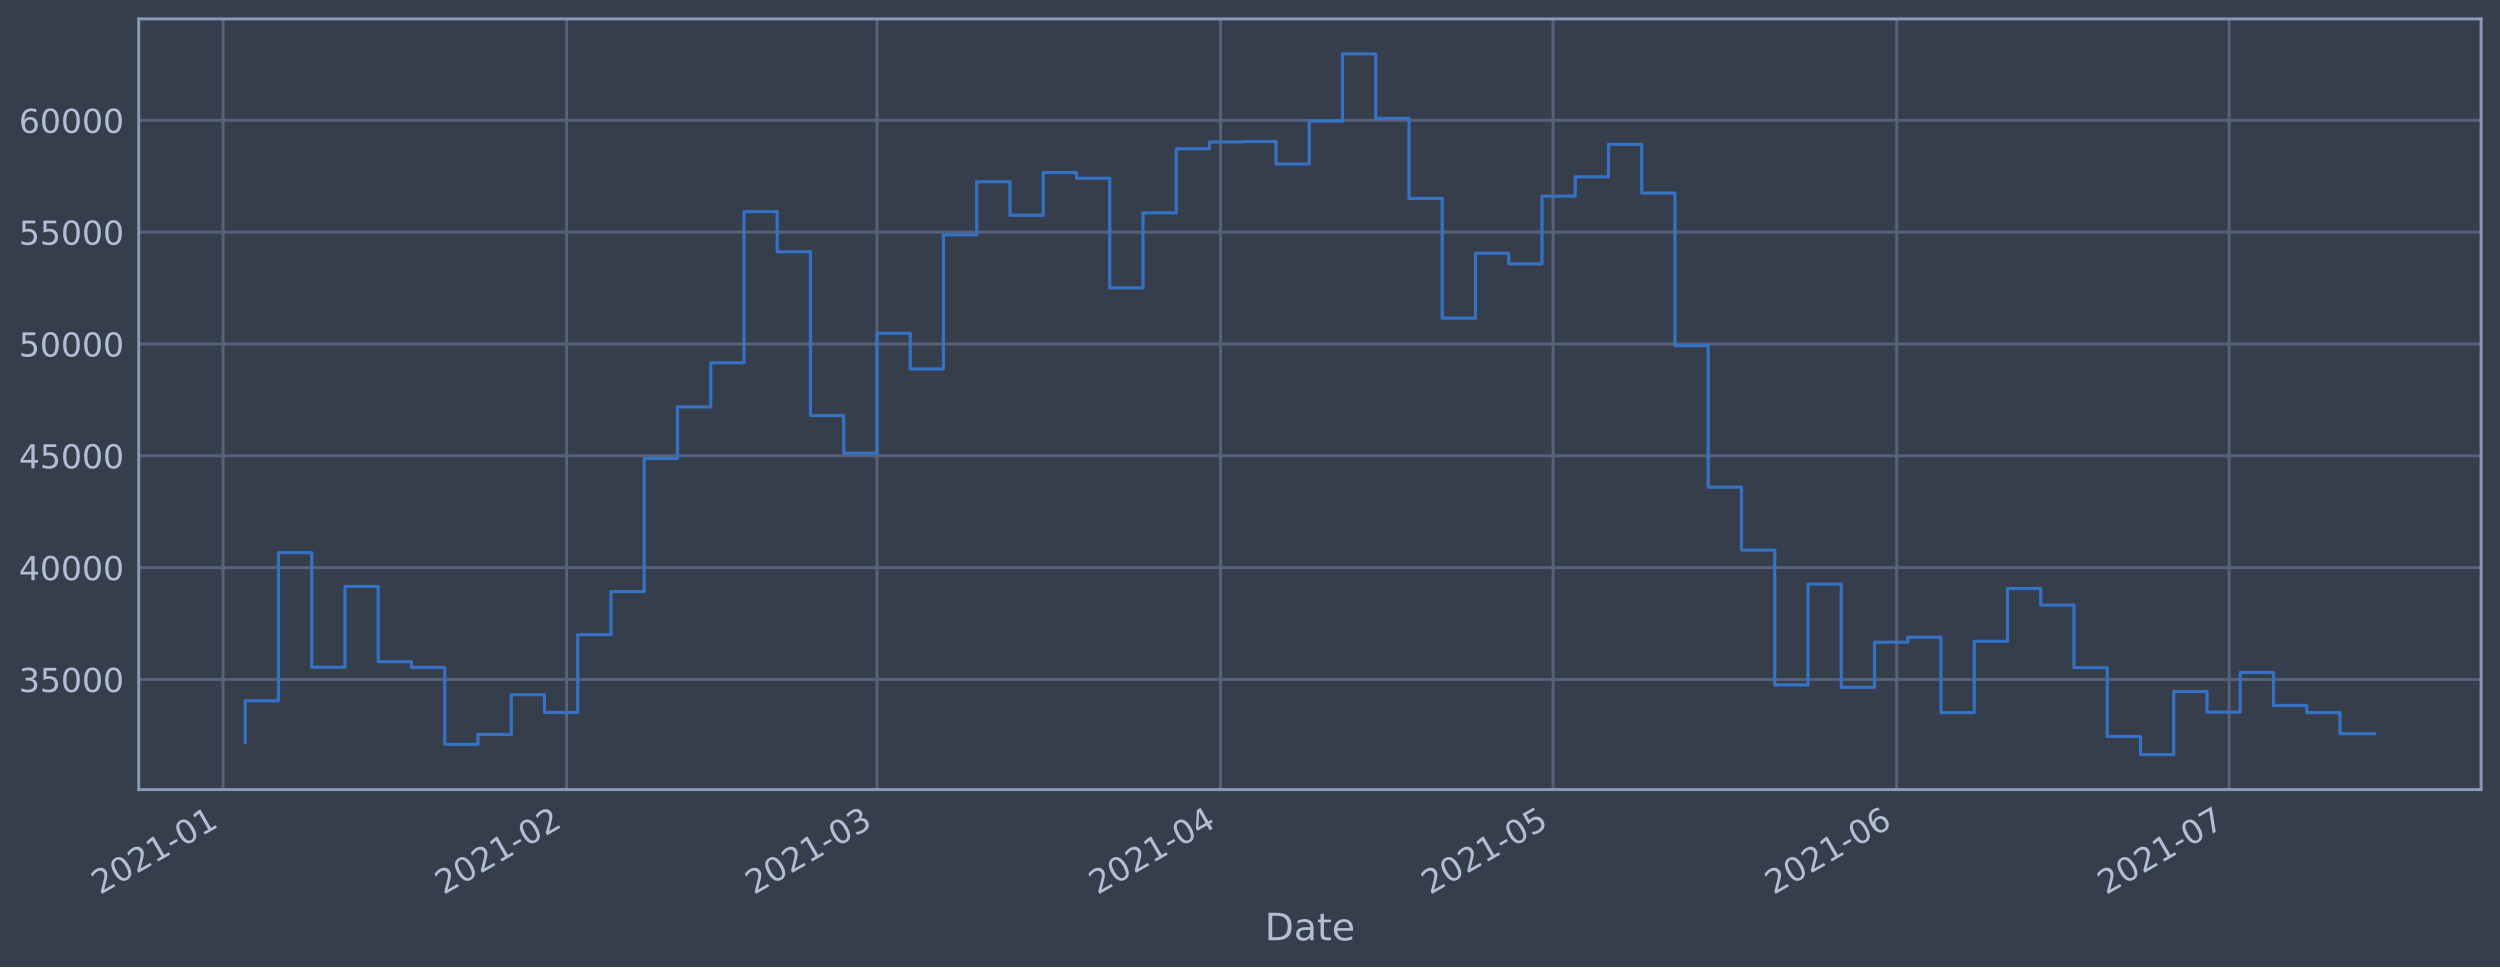
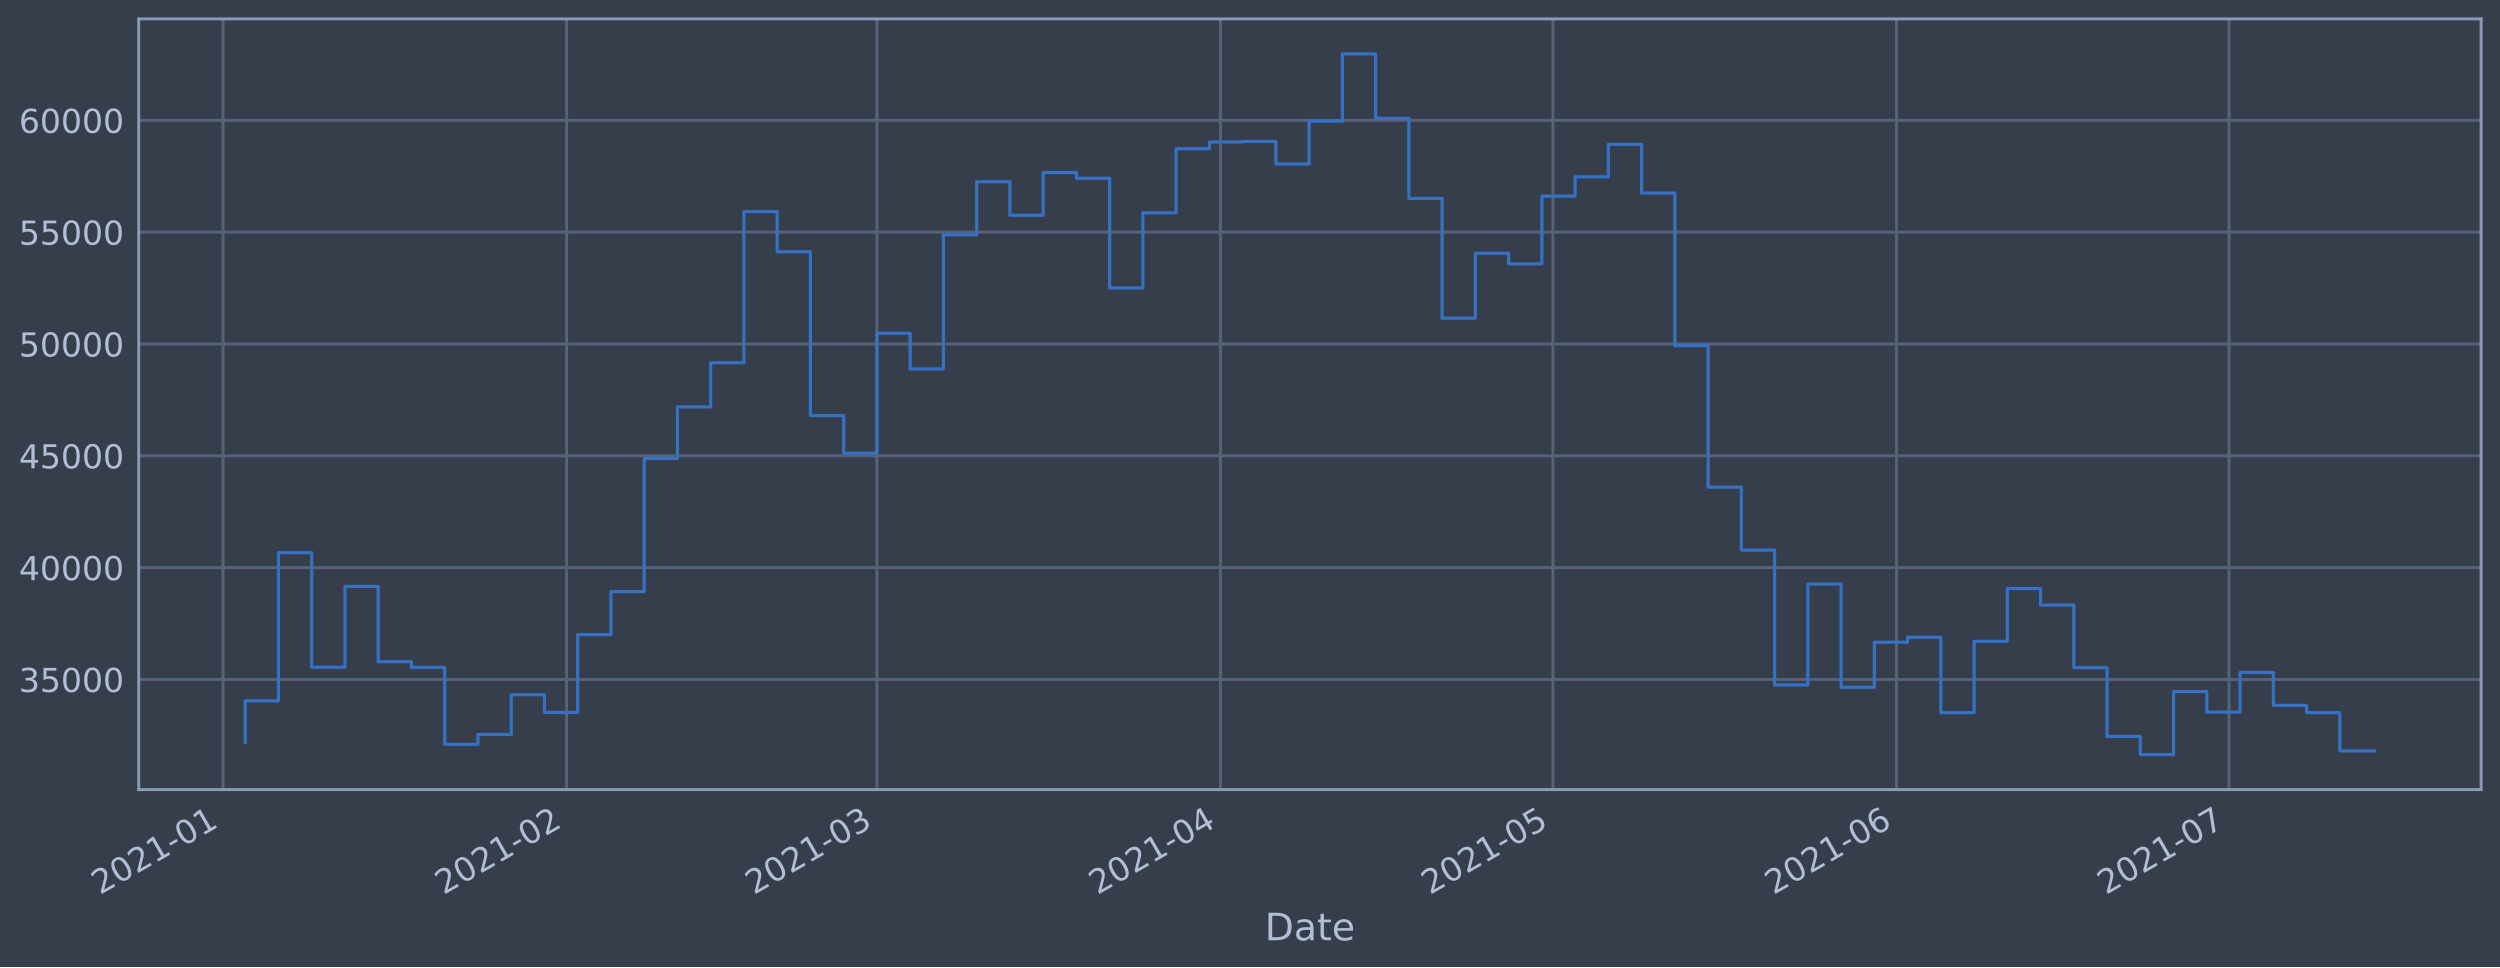
<svg xmlns="http://www.w3.org/2000/svg" xmlns:xlink="http://www.w3.org/1999/xlink" height="368.58pt" version="1.1" viewBox="0 0 952.884 368.58" width="952.884pt">
  <defs>
    <style type="text/css">*{stroke-linecap:butt;stroke-linejoin:round;}</style>
  </defs>
  <g id="figure_1">
    <g id="patch_1">
      <path d="M 0 368.58  L 952.884 368.58  L 952.884 0  L 0 0  z " style="fill:#373e4b;" />
    </g>
    <g id="axes_1">
      <g id="patch_2">
        <path d="M 52.884 300.96  L 945.684 300.96  L 945.684 7.2  L 52.884 7.2  z " style="fill:#373e4b;" />
      </g>
      <g id="matplotlib.axis_1">
        <g id="xtick_1">
          <g id="line2d_1">
-             <path clip-path="url(#p68f81635f1)" d="M 85.017 300.96  L 85.017 7.2  " style="fill:none;stroke:#546379;stroke-linecap:square;stroke-width:1.12;" />
+             <path clip-path="url(#p25a8895422)" d="M 85.017 300.96  L 85.017 7.2  " style="fill:none;stroke:#546379;stroke-linecap:square;stroke-width:1.12;" />
          </g>
          <g id="line2d_2" />
          <g id="text_1">
-             <g style="fill:#b1bed6;" transform="translate(38.11328 341.1745)rotate(-30)scale(0.126 -0.126)">
+             <g style="fill:#b1bed6;" transform="translate(38.11407 341.1745)rotate(-30)scale(0.126 -0.126)">
              <defs>
                <path d="M 1228 531  L 3431 531  L 3431 0  L 469 0  L 469 531  Q 828 903 1448 1529  Q 2069 2156 2228 2338  Q 2531 2678 2651 2914  Q 2772 3150 2772 3378  Q 2772 3750 2511 3984  Q 2250 4219 1831 4219  Q 1534 4219 1204 4116  Q 875 4013 500 3803  L 500 4441  Q 881 4594 1212 4672  Q 1544 4750 1819 4750  Q 2544 4750 2975 4387  Q 3406 4025 3406 3419  Q 3406 3131 3298 2873  Q 3191 2616 2906 2266  Q 2828 2175 2409 1742  Q 1991 1309 1228 531  z " id="DejaVuSans-32" transform="scale(0.015625)" />
                <path d="M 2034 4250  Q 1547 4250 1301 3770  Q 1056 3291 1056 2328  Q 1056 1369 1301 889  Q 1547 409 2034 409  Q 2525 409 2770 889  Q 3016 1369 3016 2328  Q 3016 3291 2770 3770  Q 2525 4250 2034 4250  z M 2034 4750  Q 2819 4750 3233 4129  Q 3647 3509 3647 2328  Q 3647 1150 3233 529  Q 2819 -91 2034 -91  Q 1250 -91 836 529  Q 422 1150 422 2328  Q 422 3509 836 4129  Q 1250 4750 2034 4750  z " id="DejaVuSans-30" transform="scale(0.015625)" />
                <path d="M 794 531  L 1825 531  L 1825 4091  L 703 3866  L 703 4441  L 1819 4666  L 2450 4666  L 2450 531  L 3481 531  L 3481 0  L 794 0  L 794 531  z " id="DejaVuSans-31" transform="scale(0.015625)" />
                <path d="M 313 2009  L 1997 2009  L 1997 1497  L 313 1497  L 313 2009  z " id="DejaVuSans-2d" transform="scale(0.015625)" />
              </defs>
              <use xlink:href="#DejaVuSans-32" />
              <use x="63.623" xlink:href="#DejaVuSans-30" />
              <use x="127.246" xlink:href="#DejaVuSans-32" />
              <use x="190.869" xlink:href="#DejaVuSans-31" />
              <use x="254.492" xlink:href="#DejaVuSans-2d" />
              <use x="290.576" xlink:href="#DejaVuSans-30" />
              <use x="354.199" xlink:href="#DejaVuSans-31" />
            </g>
          </g>
        </g>
        <g id="xtick_2">
          <g id="line2d_3">
-             <path clip-path="url(#p68f81635f1)" d="M 215.976 300.96  L 215.976 7.2  " style="fill:none;stroke:#546379;stroke-linecap:square;stroke-width:1.12;" />
+             <path clip-path="url(#p25a8895422)" d="M 215.965 300.96  L 215.965 7.2  " style="fill:none;stroke:#546379;stroke-linecap:square;stroke-width:1.12;" />
          </g>
          <g id="line2d_4" />
          <g id="text_2">
-             <g style="fill:#b1bed6;" transform="translate(169.073 341.1745)rotate(-30)scale(0.126 -0.126)">
+             <g style="fill:#b1bed6;" transform="translate(169.0615 341.1745)rotate(-30)scale(0.126 -0.126)">
              <use xlink:href="#DejaVuSans-32" />
              <use x="63.623" xlink:href="#DejaVuSans-30" />
              <use x="127.246" xlink:href="#DejaVuSans-32" />
              <use x="190.869" xlink:href="#DejaVuSans-31" />
              <use x="254.492" xlink:href="#DejaVuSans-2d" />
              <use x="290.576" xlink:href="#DejaVuSans-30" />
              <use x="354.199" xlink:href="#DejaVuSans-32" />
            </g>
          </g>
        </g>
        <g id="xtick_3">
          <g id="line2d_5">
-             <path clip-path="url(#p68f81635f1)" d="M 334.262 300.96  L 334.262 7.2  " style="fill:none;stroke:#546379;stroke-linecap:square;stroke-width:1.12;" />
+             <path clip-path="url(#p25a8895422)" d="M 334.24 300.96  L 334.24 7.2  " style="fill:none;stroke:#546379;stroke-linecap:square;stroke-width:1.12;" />
          </g>
          <g id="line2d_6" />
          <g id="text_3">
-             <g style="fill:#b1bed6;" transform="translate(287.3592 341.1745)rotate(-30)scale(0.126 -0.126)">
+             <g style="fill:#b1bed6;" transform="translate(287.3366 341.1745)rotate(-30)scale(0.126 -0.126)">
              <defs>
                <path d="M 2597 2516  Q 3050 2419 3304 2112  Q 3559 1806 3559 1356  Q 3559 666 3084 287  Q 2609 -91 1734 -91  Q 1441 -91 1130 -33  Q 819 25 488 141  L 488 750  Q 750 597 1062 519  Q 1375 441 1716 441  Q 2309 441 2620 675  Q 2931 909 2931 1356  Q 2931 1769 2642 2001  Q 2353 2234 1838 2234  L 1294 2234  L 1294 2753  L 1863 2753  Q 2328 2753 2575 2939  Q 2822 3125 2822 3475  Q 2822 3834 2567 4026  Q 2313 4219 1838 4219  Q 1578 4219 1281 4162  Q 984 4106 628 3988  L 628 4550  Q 988 4650 1302 4700  Q 1616 4750 1894 4750  Q 2613 4750 3031 4423  Q 3450 4097 3450 3541  Q 3450 3153 3228 2886  Q 3006 2619 2597 2516  z " id="DejaVuSans-33" transform="scale(0.015625)" />
              </defs>
              <use xlink:href="#DejaVuSans-32" />
              <use x="63.623" xlink:href="#DejaVuSans-30" />
              <use x="127.246" xlink:href="#DejaVuSans-32" />
              <use x="190.869" xlink:href="#DejaVuSans-31" />
              <use x="254.492" xlink:href="#DejaVuSans-2d" />
              <use x="290.576" xlink:href="#DejaVuSans-30" />
              <use x="354.199" xlink:href="#DejaVuSans-33" />
            </g>
          </g>
        </g>
        <g id="xtick_4">
          <g id="line2d_7">
-             <path clip-path="url(#p68f81635f1)" d="M 465.222 300.96  L 465.222 7.2  " style="fill:none;stroke:#546379;stroke-linecap:square;stroke-width:1.12;" />
+             <path clip-path="url(#p25a8895422)" d="M 465.187 300.96  L 465.187 7.2  " style="fill:none;stroke:#546379;stroke-linecap:square;stroke-width:1.12;" />
          </g>
          <g id="line2d_8" />
          <g id="text_4">
-             <g style="fill:#b1bed6;" transform="translate(418.3189 341.1745)rotate(-30)scale(0.126 -0.126)">
+             <g style="fill:#b1bed6;" transform="translate(418.284 341.1745)rotate(-30)scale(0.126 -0.126)">
              <defs>
                <path d="M 2419 4116  L 825 1625  L 2419 1625  L 2419 4116  z M 2253 4666  L 3047 4666  L 3047 1625  L 3713 1625  L 3713 1100  L 3047 1100  L 3047 0  L 2419 0  L 2419 1100  L 313 1100  L 313 1709  L 2253 4666  z " id="DejaVuSans-34" transform="scale(0.015625)" />
              </defs>
              <use xlink:href="#DejaVuSans-32" />
              <use x="63.623" xlink:href="#DejaVuSans-30" />
              <use x="127.246" xlink:href="#DejaVuSans-32" />
              <use x="190.869" xlink:href="#DejaVuSans-31" />
              <use x="254.492" xlink:href="#DejaVuSans-2d" />
              <use x="290.576" xlink:href="#DejaVuSans-30" />
              <use x="354.199" xlink:href="#DejaVuSans-34" />
            </g>
          </g>
        </g>
        <g id="xtick_5">
          <g id="line2d_9">
-             <path clip-path="url(#p68f81635f1)" d="M 591.957 300.96  L 591.957 7.2  " style="fill:none;stroke:#546379;stroke-linecap:square;stroke-width:1.12;" />
+             <path clip-path="url(#p25a8895422)" d="M 591.911 300.96  L 591.911 7.2  " style="fill:none;stroke:#546379;stroke-linecap:square;stroke-width:1.12;" />
          </g>
          <g id="line2d_10" />
          <g id="text_5">
-             <g style="fill:#b1bed6;" transform="translate(545.0541 341.1745)rotate(-30)scale(0.126 -0.126)">
+             <g style="fill:#b1bed6;" transform="translate(545.0073 341.1745)rotate(-30)scale(0.126 -0.126)">
              <defs>
                <path d="M 691 4666  L 3169 4666  L 3169 4134  L 1269 4134  L 1269 2991  Q 1406 3038 1543 3061  Q 1681 3084 1819 3084  Q 2600 3084 3056 2656  Q 3513 2228 3513 1497  Q 3513 744 3044 326  Q 2575 -91 1722 -91  Q 1428 -91 1123 -41  Q 819 9 494 109  L 494 744  Q 775 591 1075 516  Q 1375 441 1709 441  Q 2250 441 2565 725  Q 2881 1009 2881 1497  Q 2881 1984 2565 2268  Q 2250 2553 1709 2553  Q 1456 2553 1204 2497  Q 953 2441 691 2322  L 691 4666  z " id="DejaVuSans-35" transform="scale(0.015625)" />
              </defs>
              <use xlink:href="#DejaVuSans-32" />
              <use x="63.623" xlink:href="#DejaVuSans-30" />
              <use x="127.246" xlink:href="#DejaVuSans-32" />
              <use x="190.869" xlink:href="#DejaVuSans-31" />
              <use x="254.492" xlink:href="#DejaVuSans-2d" />
              <use x="290.576" xlink:href="#DejaVuSans-30" />
              <use x="354.199" xlink:href="#DejaVuSans-35" />
            </g>
          </g>
        </g>
        <g id="xtick_6">
          <g id="line2d_11">
-             <path clip-path="url(#p68f81635f1)" d="M 722.917 300.96  L 722.917 7.2  " style="fill:none;stroke:#546379;stroke-linecap:square;stroke-width:1.12;" />
+             <path clip-path="url(#p25a8895422)" d="M 722.858 300.96  L 722.858 7.2  " style="fill:none;stroke:#546379;stroke-linecap:square;stroke-width:1.12;" />
          </g>
          <g id="line2d_12" />
          <g id="text_6">
-             <g style="fill:#b1bed6;" transform="translate(676.0139 341.1745)rotate(-30)scale(0.126 -0.126)">
+             <g style="fill:#b1bed6;" transform="translate(675.9547 341.1745)rotate(-30)scale(0.126 -0.126)">
              <defs>
                <path d="M 2113 2584  Q 1688 2584 1439 2293  Q 1191 2003 1191 1497  Q 1191 994 1439 701  Q 1688 409 2113 409  Q 2538 409 2786 701  Q 3034 994 3034 1497  Q 3034 2003 2786 2293  Q 2538 2584 2113 2584  z M 3366 4563  L 3366 3988  Q 3128 4100 2886 4159  Q 2644 4219 2406 4219  Q 1781 4219 1451 3797  Q 1122 3375 1075 2522  Q 1259 2794 1537 2939  Q 1816 3084 2150 3084  Q 2853 3084 3261 2657  Q 3669 2231 3669 1497  Q 3669 778 3244 343  Q 2819 -91 2113 -91  Q 1303 -91 875 529  Q 447 1150 447 2328  Q 447 3434 972 4092  Q 1497 4750 2381 4750  Q 2619 4750 2861 4703  Q 3103 4656 3366 4563  z " id="DejaVuSans-36" transform="scale(0.015625)" />
              </defs>
              <use xlink:href="#DejaVuSans-32" />
              <use x="63.623" xlink:href="#DejaVuSans-30" />
              <use x="127.246" xlink:href="#DejaVuSans-32" />
              <use x="190.869" xlink:href="#DejaVuSans-31" />
              <use x="254.492" xlink:href="#DejaVuSans-2d" />
              <use x="290.576" xlink:href="#DejaVuSans-30" />
              <use x="354.199" xlink:href="#DejaVuSans-36" />
            </g>
          </g>
        </g>
        <g id="xtick_7">
          <g id="line2d_13">
-             <path clip-path="url(#p68f81635f1)" d="M 849.652 300.96  L 849.652 7.2  " style="fill:none;stroke:#546379;stroke-linecap:square;stroke-width:1.12;" />
+             <path clip-path="url(#p25a8895422)" d="M 849.581 300.96  L 849.581 7.2  " style="fill:none;stroke:#546379;stroke-linecap:square;stroke-width:1.12;" />
          </g>
          <g id="line2d_14" />
          <g id="text_7">
-             <g style="fill:#b1bed6;" transform="translate(802.7491 341.1745)rotate(-30)scale(0.126 -0.126)">
+             <g style="fill:#b1bed6;" transform="translate(802.678 341.1745)rotate(-30)scale(0.126 -0.126)">
              <defs>
                <path d="M 525 4666  L 3525 4666  L 3525 4397  L 1831 0  L 1172 0  L 2766 4134  L 525 4134  L 525 4666  z " id="DejaVuSans-37" transform="scale(0.015625)" />
              </defs>
              <use xlink:href="#DejaVuSans-32" />
              <use x="63.623" xlink:href="#DejaVuSans-30" />
              <use x="127.246" xlink:href="#DejaVuSans-32" />
              <use x="190.869" xlink:href="#DejaVuSans-31" />
              <use x="254.492" xlink:href="#DejaVuSans-2d" />
              <use x="290.576" xlink:href="#DejaVuSans-30" />
              <use x="354.199" xlink:href="#DejaVuSans-37" />
            </g>
          </g>
        </g>
        <g id="text_8">
          <g style="fill:#b1bed6;" transform="translate(482.0746 358.3856)scale(0.144 -0.144)">
            <defs>
              <path d="M 1259 4147  L 1259 519  L 2022 519  Q 2988 519 3436 956  Q 3884 1394 3884 2338  Q 3884 3275 3436 3711  Q 2988 4147 2022 4147  L 1259 4147  z M 628 4666  L 1925 4666  Q 3281 4666 3915 4102  Q 4550 3538 4550 2338  Q 4550 1131 3912 565  Q 3275 0 1925 0  L 628 0  L 628 4666  z " id="DejaVuSans-44" transform="scale(0.015625)" />
              <path d="M 2194 1759  Q 1497 1759 1228 1600  Q 959 1441 959 1056  Q 959 750 1161 570  Q 1363 391 1709 391  Q 2188 391 2477 730  Q 2766 1069 2766 1631  L 2766 1759  L 2194 1759  z M 3341 1997  L 3341 0  L 2766 0  L 2766 531  Q 2569 213 2275 61  Q 1981 -91 1556 -91  Q 1019 -91 701 211  Q 384 513 384 1019  Q 384 1609 779 1909  Q 1175 2209 1959 2209  L 2766 2209  L 2766 2266  Q 2766 2663 2505 2880  Q 2244 3097 1772 3097  Q 1472 3097 1187 3025  Q 903 2953 641 2809  L 641 3341  Q 956 3463 1253 3523  Q 1550 3584 1831 3584  Q 2591 3584 2966 3190  Q 3341 2797 3341 1997  z " id="DejaVuSans-61" transform="scale(0.015625)" />
              <path d="M 1172 4494  L 1172 3500  L 2356 3500  L 2356 3053  L 1172 3053  L 1172 1153  Q 1172 725 1289 603  Q 1406 481 1766 481  L 2356 481  L 2356 0  L 1766 0  Q 1100 0 847 248  Q 594 497 594 1153  L 594 3053  L 172 3053  L 172 3500  L 594 3500  L 594 4494  L 1172 4494  z " id="DejaVuSans-74" transform="scale(0.015625)" />
              <path d="M 3597 1894  L 3597 1613  L 953 1613  Q 991 1019 1311 708  Q 1631 397 2203 397  Q 2534 397 2845 478  Q 3156 559 3463 722  L 3463 178  Q 3153 47 2828 -22  Q 2503 -91 2169 -91  Q 1331 -91 842 396  Q 353 884 353 1716  Q 353 2575 817 3079  Q 1281 3584 2069 3584  Q 2775 3584 3186 3129  Q 3597 2675 3597 1894  z M 3022 2063  Q 3016 2534 2758 2815  Q 2500 3097 2075 3097  Q 1594 3097 1305 2825  Q 1016 2553 972 2059  L 3022 2063  z " id="DejaVuSans-65" transform="scale(0.015625)" />
            </defs>
            <use xlink:href="#DejaVuSans-44" />
            <use x="77.002" xlink:href="#DejaVuSans-61" />
            <use x="138.281" xlink:href="#DejaVuSans-74" />
            <use x="177.49" xlink:href="#DejaVuSans-65" />
          </g>
        </g>
      </g>
      <g id="matplotlib.axis_2">
        <g id="ytick_1">
          <g id="line2d_15">
-             <path clip-path="url(#p68f81635f1)" d="M 52.884 258.97  L 945.684 258.97  " style="fill:none;stroke:#546379;stroke-linecap:square;stroke-width:1.12;" />
+             <path clip-path="url(#p25a8895422)" d="M 52.884 258.97  L 945.684 258.97  " style="fill:none;stroke:#546379;stroke-linecap:square;stroke-width:1.12;" />
          </g>
          <g id="line2d_16" />
          <g id="text_9">
            <g style="fill:#b1bed6;" transform="translate(7.2 263.7575)scale(0.126 -0.126)">
              <use xlink:href="#DejaVuSans-33" />
              <use x="63.623" xlink:href="#DejaVuSans-35" />
              <use x="127.246" xlink:href="#DejaVuSans-30" />
              <use x="190.869" xlink:href="#DejaVuSans-30" />
              <use x="254.492" xlink:href="#DejaVuSans-30" />
            </g>
          </g>
        </g>
        <g id="ytick_2">
          <g id="line2d_17">
-             <path clip-path="url(#p68f81635f1)" d="M 52.884 216.349  L 945.684 216.349  " style="fill:none;stroke:#546379;stroke-linecap:square;stroke-width:1.12;" />
+             <path clip-path="url(#p25a8895422)" d="M 52.884 216.349  L 945.684 216.349  " style="fill:none;stroke:#546379;stroke-linecap:square;stroke-width:1.12;" />
          </g>
          <g id="line2d_18" />
          <g id="text_10">
            <g style="fill:#b1bed6;" transform="translate(7.2 221.1359)scale(0.126 -0.126)">
              <use xlink:href="#DejaVuSans-34" />
              <use x="63.623" xlink:href="#DejaVuSans-30" />
              <use x="127.246" xlink:href="#DejaVuSans-30" />
              <use x="190.869" xlink:href="#DejaVuSans-30" />
              <use x="254.492" xlink:href="#DejaVuSans-30" />
            </g>
          </g>
        </g>
        <g id="ytick_3">
          <g id="line2d_19">
-             <path clip-path="url(#p68f81635f1)" d="M 52.884 173.727  L 945.684 173.727  " style="fill:none;stroke:#546379;stroke-linecap:square;stroke-width:1.12;" />
+             <path clip-path="url(#p25a8895422)" d="M 52.884 173.727  L 945.684 173.727  " style="fill:none;stroke:#546379;stroke-linecap:square;stroke-width:1.12;" />
          </g>
          <g id="line2d_20" />
          <g id="text_11">
            <g style="fill:#b1bed6;" transform="translate(7.2 178.5143)scale(0.126 -0.126)">
              <use xlink:href="#DejaVuSans-34" />
              <use x="63.623" xlink:href="#DejaVuSans-35" />
              <use x="127.246" xlink:href="#DejaVuSans-30" />
              <use x="190.869" xlink:href="#DejaVuSans-30" />
              <use x="254.492" xlink:href="#DejaVuSans-30" />
            </g>
          </g>
        </g>
        <g id="ytick_4">
          <g id="line2d_21">
-             <path clip-path="url(#p68f81635f1)" d="M 52.884 131.106  L 945.684 131.106  " style="fill:none;stroke:#546379;stroke-linecap:square;stroke-width:1.12;" />
+             <path clip-path="url(#p25a8895422)" d="M 52.884 131.106  L 945.684 131.106  " style="fill:none;stroke:#546379;stroke-linecap:square;stroke-width:1.12;" />
          </g>
          <g id="line2d_22" />
          <g id="text_12">
            <g style="fill:#b1bed6;" transform="translate(7.2 135.8927)scale(0.126 -0.126)">
              <use xlink:href="#DejaVuSans-35" />
              <use x="63.623" xlink:href="#DejaVuSans-30" />
              <use x="127.246" xlink:href="#DejaVuSans-30" />
              <use x="190.869" xlink:href="#DejaVuSans-30" />
              <use x="254.492" xlink:href="#DejaVuSans-30" />
            </g>
          </g>
        </g>
        <g id="ytick_5">
          <g id="line2d_23">
-             <path clip-path="url(#p68f81635f1)" d="M 52.884 88.484  L 945.684 88.484  " style="fill:none;stroke:#546379;stroke-linecap:square;stroke-width:1.12;" />
+             <path clip-path="url(#p25a8895422)" d="M 52.884 88.484  L 945.684 88.484  " style="fill:none;stroke:#546379;stroke-linecap:square;stroke-width:1.12;" />
          </g>
          <g id="line2d_24" />
          <g id="text_13">
            <g style="fill:#b1bed6;" transform="translate(7.2 93.27108)scale(0.126 -0.126)">
              <use xlink:href="#DejaVuSans-35" />
              <use x="63.623" xlink:href="#DejaVuSans-35" />
              <use x="127.246" xlink:href="#DejaVuSans-30" />
              <use x="190.869" xlink:href="#DejaVuSans-30" />
              <use x="254.492" xlink:href="#DejaVuSans-30" />
            </g>
          </g>
        </g>
        <g id="ytick_6">
          <g id="line2d_25">
-             <path clip-path="url(#p68f81635f1)" d="M 52.884 45.862  L 945.684 45.862  " style="fill:none;stroke:#546379;stroke-linecap:square;stroke-width:1.12;" />
+             <path clip-path="url(#p25a8895422)" d="M 52.884 45.862  L 945.684 45.862  " style="fill:none;stroke:#546379;stroke-linecap:square;stroke-width:1.12;" />
          </g>
          <g id="line2d_26" />
          <g id="text_14">
            <g style="fill:#b1bed6;" transform="translate(7.2 50.64948)scale(0.126 -0.126)">
              <use xlink:href="#DejaVuSans-36" />
              <use x="63.623" xlink:href="#DejaVuSans-30" />
              <use x="127.246" xlink:href="#DejaVuSans-30" />
              <use x="190.869" xlink:href="#DejaVuSans-30" />
              <use x="254.492" xlink:href="#DejaVuSans-30" />
            </g>
          </g>
        </g>
      </g>
      <g id="line2d_27">
-         <path clip-path="url(#p68f81635f1)" d="M 93.466 282.877  L 93.466 267.097  L 106.139 267.097  L 106.139 210.635  L 118.813 210.635  L 118.813 254.325  L 131.486 254.325  L 131.486 223.522  L 144.16 223.522  L 144.16 252.211  L 156.833 252.211  L 156.833 254.376  L 169.507 254.376  L 169.507 283.693  L 182.18 283.693  L 182.18 279.925  L 194.854 279.925  L 194.854 264.816  L 207.527 264.816  L 207.527 271.562  L 220.201 271.562  L 220.201 241.904  L 232.874 241.904  L 232.874 225.486  L 245.548 225.486  L 245.548 174.766  L 258.221 174.766  L 258.221 155.1  L 270.895 155.1  L 270.895 138.265  L 283.568 138.265  L 283.568 80.672  L 296.242 80.672  L 296.242 95.956  L 308.915 95.956  L 308.915 158.38  L 321.589 158.38  L 321.589 172.756  L 334.262 172.756  L 334.262 127.034  L 346.936 127.034  L 346.936 140.639  L 359.61 140.639  L 359.61 89.494  L 372.283 89.494  L 372.283 69.276  L 384.957 69.276  L 384.957 82.051  L 397.63 82.051  L 397.63 65.759  L 410.304 65.759  L 410.304 67.93  L 422.977 67.93  L 422.977 109.725  L 435.651 109.725  L 435.651 81.12  L 448.324 81.12  L 448.324 56.687  L 460.998 56.687  L 460.998 54.12  L 473.671 54.12  L 473.671 53.926  L 486.345 53.926  L 486.345 62.497  L 499.018 62.497  L 499.018 46.162  L 511.692 46.162  L 511.692 20.553  L 524.365 20.553  L 524.365 45.12  L 537.039 45.12  L 537.039 75.63  L 549.712 75.63  L 549.712 121.276  L 562.386 121.276  L 562.386 96.526  L 575.059 96.526  L 575.059 100.553  L 587.733 100.553  L 587.733 74.756  L 600.406 74.756  L 600.406 67.401  L 613.08 67.401  L 613.08 54.994  L 625.753 54.994  L 625.753 73.567  L 638.427 73.567  L 638.427 131.766  L 651.101 131.766  L 651.101 185.693  L 663.774 185.693  L 663.774 209.663  L 676.448 209.663  L 676.448 261.063  L 689.121 261.063  L 689.121 222.605  L 701.795 222.605  L 701.795 261.974  L 714.468 261.974  L 714.468 244.798  L 727.142 244.798  L 727.142 242.898  L 739.815 242.898  L 739.815 271.63  L 752.489 271.63  L 752.489 244.44  L 765.162 244.44  L 765.162 224.304  L 777.836 224.304  L 777.836 230.628  L 790.509 230.628  L 790.509 254.502  L 803.183 254.502  L 803.183 280.728  L 815.856 280.728  L 815.856 287.607  L 828.53 287.607  L 828.53 263.602  L 841.203 263.602  L 841.203 271.443  L 853.877 271.443  L 853.877 256.334  L 866.55 256.334  L 866.55 268.867  L 879.224 268.867  L 879.224 271.624  L 891.897 271.624  L 891.897 279.665  L 905.102 279.665  L 905.102 279.665  " style="fill:none;stroke:#3572c6;stroke-linecap:square;stroke-width:1.2;" />
+         <path clip-path="url(#p25a8895422)" d="M 93.466 282.877  L 93.466 267.097  L 106.138 267.097  L 106.138 210.635  L 118.81 210.635  L 118.81 254.325  L 131.483 254.325  L 131.483 223.522  L 144.155 223.522  L 144.155 252.211  L 156.827 252.211  L 156.827 254.376  L 169.5 254.376  L 169.5 283.693  L 182.172 283.693  L 182.172 279.925  L 194.844 279.925  L 194.844 264.816  L 207.517 264.816  L 207.517 271.562  L 220.189 271.562  L 220.189 241.904  L 232.861 241.904  L 232.861 225.486  L 245.534 225.486  L 245.534 174.766  L 258.206 174.766  L 258.206 155.1  L 270.878 155.1  L 270.878 138.265  L 283.551 138.265  L 283.551 80.672  L 296.223 80.672  L 296.223 95.956  L 308.895 95.956  L 308.895 158.38  L 321.568 158.38  L 321.568 172.756  L 334.24 172.756  L 334.24 127.034  L 346.912 127.034  L 346.912 140.639  L 359.585 140.639  L 359.585 89.494  L 372.257 89.494  L 372.257 69.276  L 384.929 69.276  L 384.929 82.051  L 397.601 82.051  L 397.601 65.759  L 410.274 65.759  L 410.274 67.93  L 422.946 67.93  L 422.946 109.725  L 435.618 109.725  L 435.618 81.12  L 448.291 81.12  L 448.291 56.687  L 460.963 56.687  L 460.963 54.12  L 473.635 54.12  L 473.635 53.926  L 486.308 53.926  L 486.308 62.497  L 498.98 62.497  L 498.98 46.162  L 511.652 46.162  L 511.652 20.553  L 524.325 20.553  L 524.325 45.12  L 536.997 45.12  L 536.997 75.63  L 549.669 75.63  L 549.669 121.276  L 562.342 121.276  L 562.342 96.526  L 575.014 96.526  L 575.014 100.553  L 587.686 100.553  L 587.686 74.756  L 600.359 74.756  L 600.359 67.401  L 613.031 67.401  L 613.031 54.994  L 625.703 54.994  L 625.703 73.567  L 638.376 73.567  L 638.376 131.766  L 651.048 131.766  L 651.048 185.693  L 663.72 185.693  L 663.72 209.663  L 676.393 209.663  L 676.393 261.063  L 689.065 261.063  L 689.065 222.605  L 701.737 222.605  L 701.737 261.974  L 714.41 261.974  L 714.41 244.798  L 727.082 244.798  L 727.082 242.898  L 739.754 242.898  L 739.754 271.63  L 752.427 271.63  L 752.427 244.44  L 765.099 244.44  L 765.099 224.304  L 777.771 224.304  L 777.771 230.628  L 790.444 230.628  L 790.444 254.502  L 803.116 254.502  L 803.116 280.728  L 815.788 280.728  L 815.788 287.607  L 828.461 287.607  L 828.461 263.602  L 841.133 263.602  L 841.133 271.443  L 853.805 271.443  L 853.805 256.334  L 866.478 256.334  L 866.478 268.867  L 879.15 268.867  L 879.15 271.624  L 891.822 271.624  L 891.822 286.231  L 905.102 286.231  L 905.102 286.231  " style="fill:none;stroke:#3572c6;stroke-linecap:square;stroke-width:1.2;" />
      </g>
      <g id="patch_3">
        <path d="M 52.884 300.96  L 52.884 7.2  " style="fill:none;stroke:#899ab8;stroke-linecap:square;stroke-linejoin:miter;stroke-width:1.12;" />
      </g>
      <g id="patch_4">
        <path d="M 945.684 300.96  L 945.684 7.2  " style="fill:none;stroke:#899ab8;stroke-linecap:square;stroke-linejoin:miter;stroke-width:1.12;" />
      </g>
      <g id="patch_5">
        <path d="M 52.884 300.96  L 945.684 300.96  " style="fill:none;stroke:#899ab8;stroke-linecap:square;stroke-linejoin:miter;stroke-width:1.12;" />
      </g>
      <g id="patch_6">
        <path d="M 52.884 7.2  L 945.684 7.2  " style="fill:none;stroke:#899ab8;stroke-linecap:square;stroke-linejoin:miter;stroke-width:1.12;" />
      </g>
    </g>
  </g>
  <defs>
-     <clipPath id="p68f81635f1">
+     <clipPath id="p25a8895422">
      <rect height="293.76" width="892.8" x="52.884" y="7.2" />
    </clipPath>
  </defs>
</svg>
